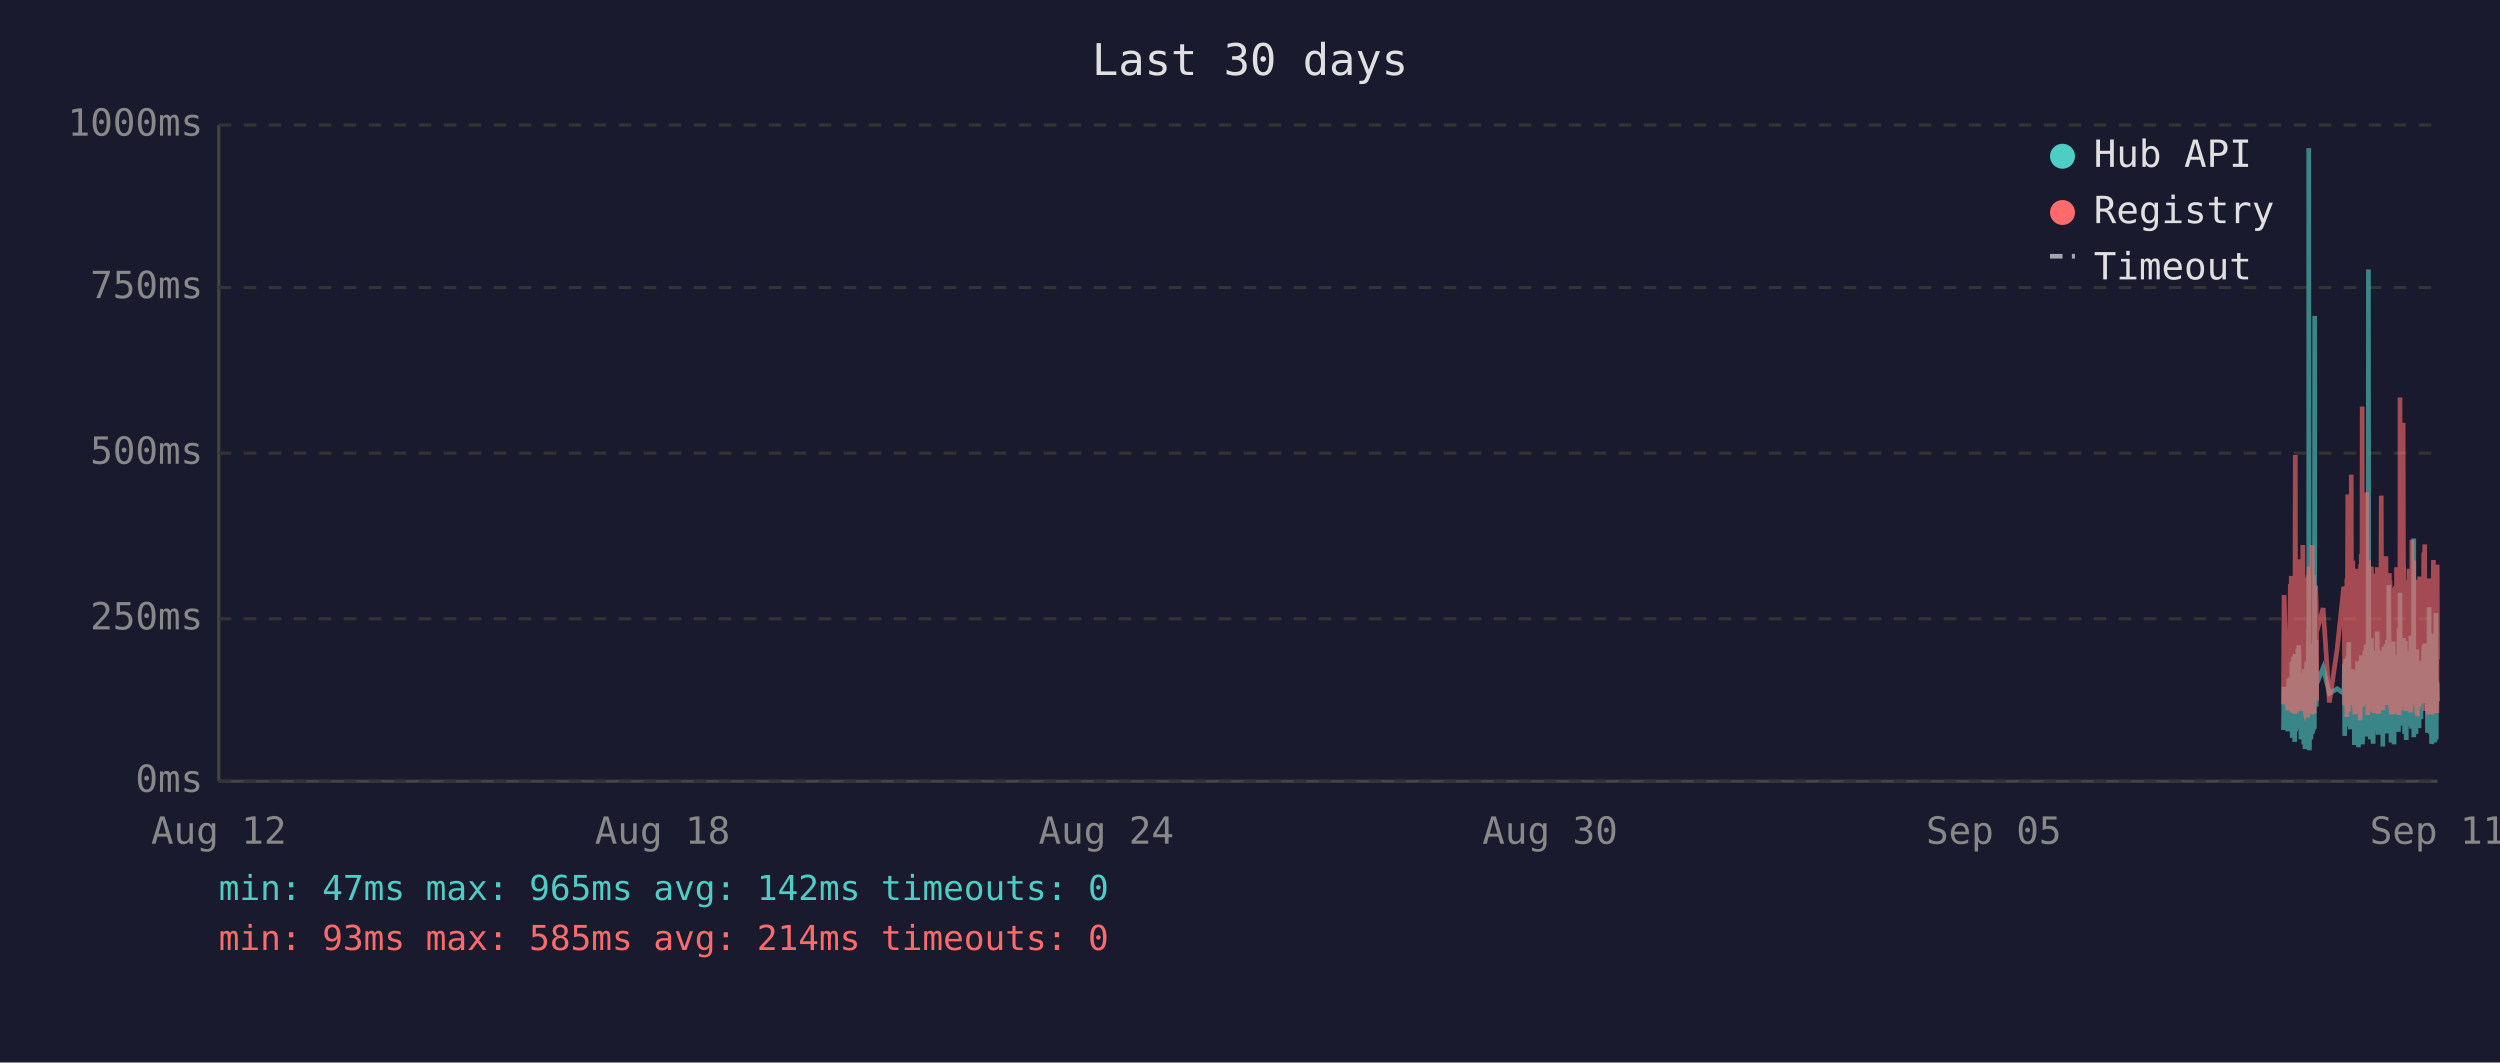
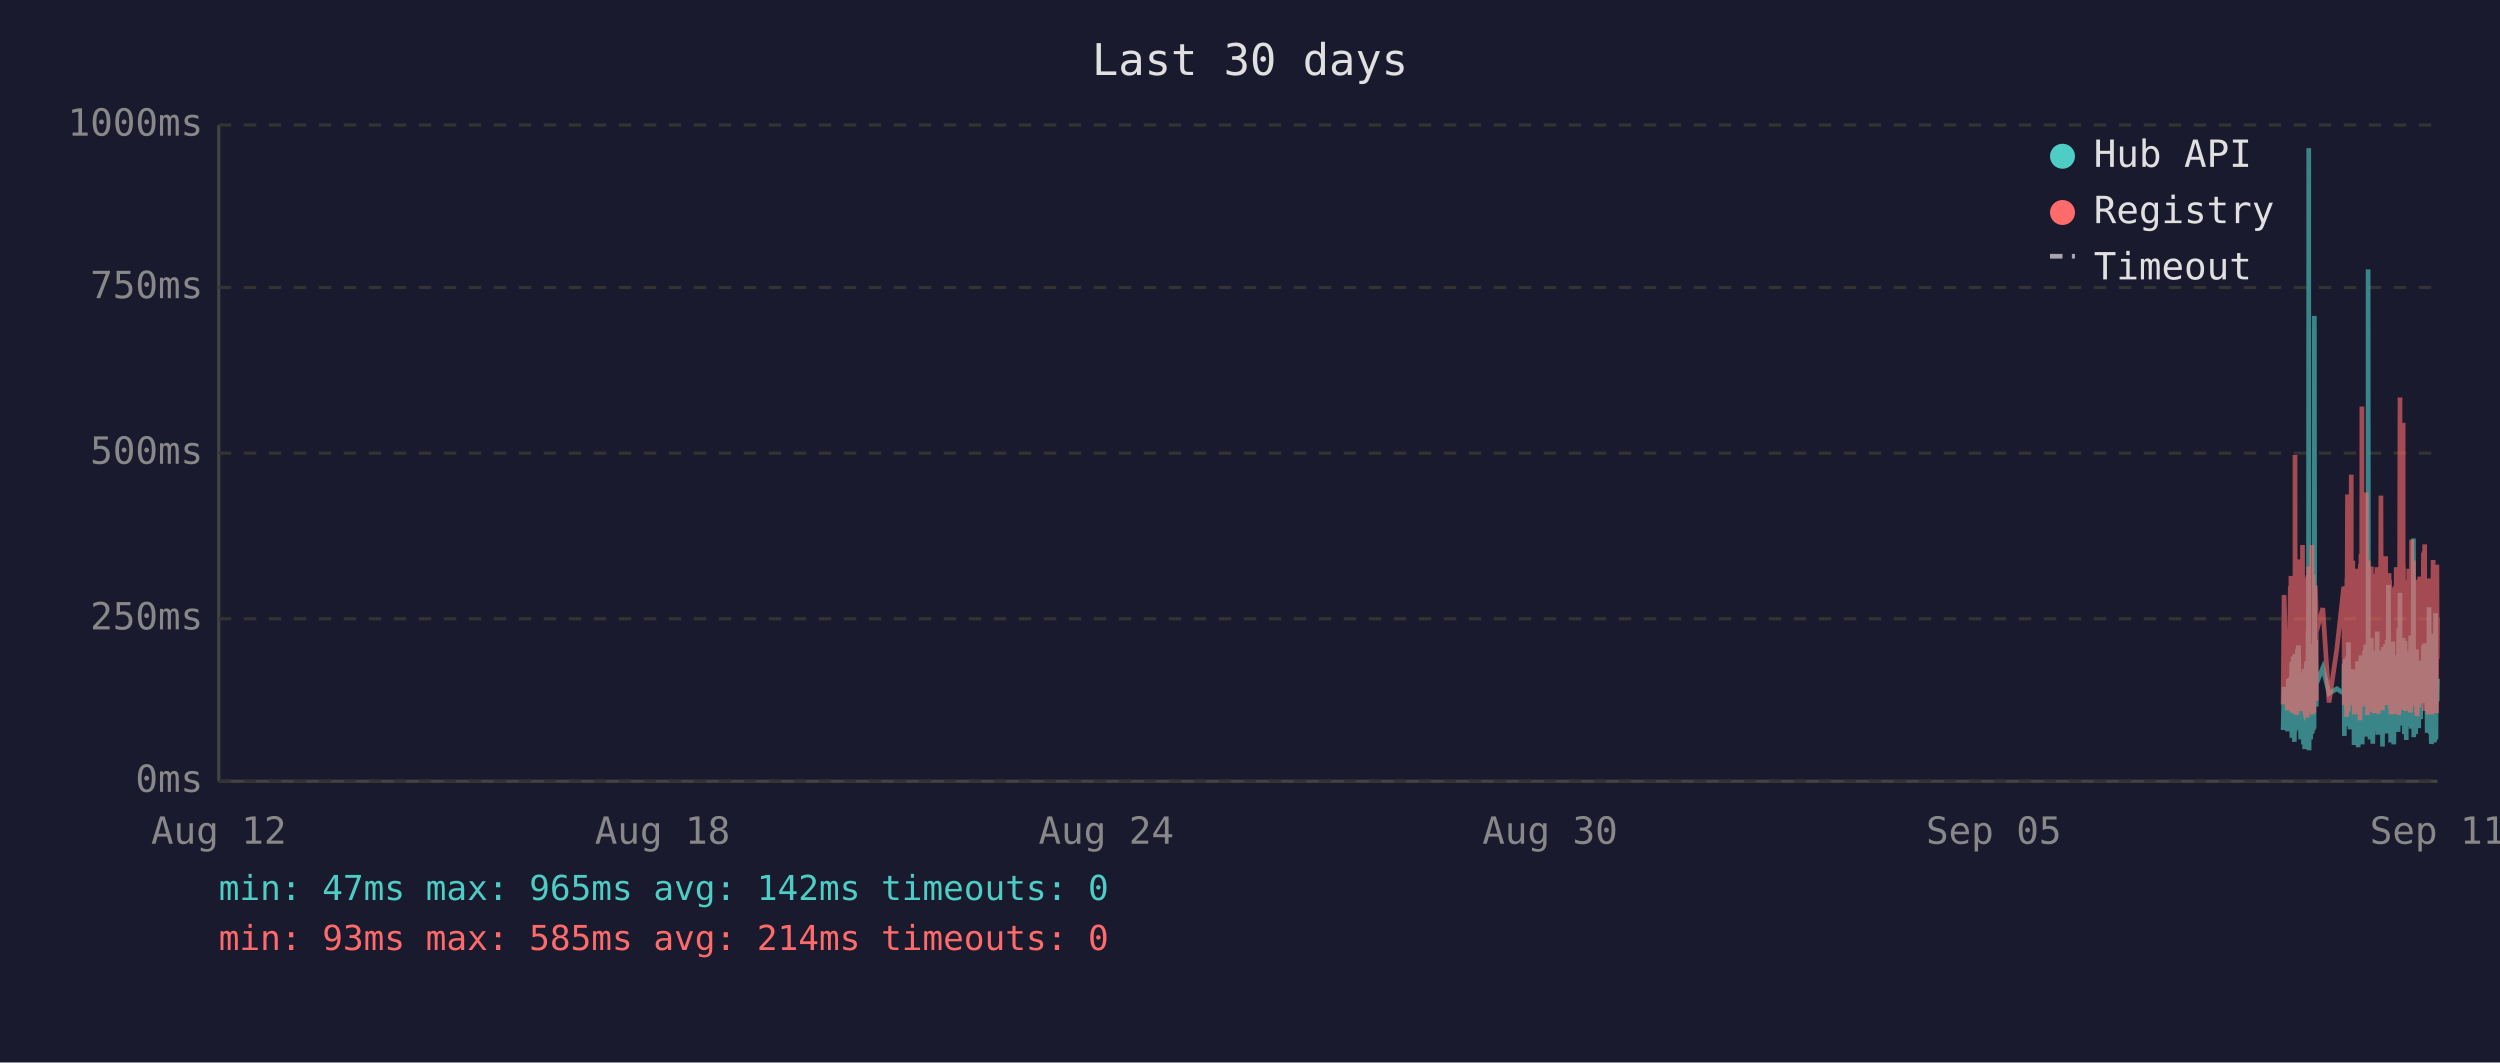
<svg xmlns="http://www.w3.org/2000/svg" viewBox="0 0 800 340" font-family="monospace" font-size="12">
  <rect width="800" height="340" fill="#1a1a2e" />
  <text x="400" y="24" fill="#e0e0e0" font-size="14" text-anchor="middle">Last 30 days</text>
  <line x1="70" y1="40" x2="70" y2="250" stroke="#444" stroke-width="1" />
  <line x1="70" y1="250" x2="780" y2="250" stroke="#444" stroke-width="1" />
  <line x1="70" y1="250" x2="780" y2="250" stroke="#333" stroke-width="1" stroke-dasharray="4" />
  <text x="65" y="250" fill="#888" text-anchor="end" dominant-baseline="middle">0ms</text>
  <line x1="70" y1="198" x2="780" y2="198" stroke="#333" stroke-width="1" stroke-dasharray="4" />
  <text x="65" y="198" fill="#888" text-anchor="end" dominant-baseline="middle">250ms</text>
  <line x1="70" y1="145" x2="780" y2="145" stroke="#333" stroke-width="1" stroke-dasharray="4" />
  <text x="65" y="145" fill="#888" text-anchor="end" dominant-baseline="middle">500ms</text>
  <line x1="70" y1="92" x2="780" y2="92" stroke="#333" stroke-width="1" stroke-dasharray="4" />
  <text x="65" y="92" fill="#888" text-anchor="end" dominant-baseline="middle">750ms</text>
  <line x1="70" y1="40" x2="780" y2="40" stroke="#333" stroke-width="1" stroke-dasharray="4" />
  <text x="65" y="40" fill="#888" text-anchor="end" dominant-baseline="middle">1000ms</text>
  <text x="70" y="270" fill="#888" text-anchor="middle">Aug 12</text>
  <text x="212" y="270" fill="#888" text-anchor="middle">Aug 18</text>
  <text x="354" y="270" fill="#888" text-anchor="middle">Aug 24</text>
  <text x="496" y="270" fill="#888" text-anchor="middle">Aug 30</text>
  <text x="638" y="270" fill="#888" text-anchor="middle">Sep 05</text>
  <text x="780" y="270" fill="#888" text-anchor="middle">Sep 11</text>
-   <polyline points="730.7,233.6 730.9,219.8 732.1,234.0 732.4,217.2 732.6,223.3 732.9,216.8 733.0,222.3 733.1,224.2 733.2,225.0 733.3,233.6 733.4,213.0 733.4,211.8 733.5,236.1 733.5,235.1 733.6,223.8 733.7,221.2 733.8,222.3 733.9,210.1 733.9,223.3 734.0,234.7 734.1,220.6 734.2,218.9 734.3,237.4 734.4,223.1 734.4,210.9 734.5,209.3 734.6,234.0 734.7,217.0 734.8,214.3 734.9,230.9 734.9,233.4 735.0,220.6 735.0,221.2 735.1,220.6 735.2,215.8 735.3,207.6 735.3,216.6 735.4,213.9 735.5,218.9 735.6,206.5 735.7,211.4 735.8,228.4 735.8,226.1 735.9,220.2 736.0,221.2 736.1,221.9 736.2,228.8 736.3,236.6 736.3,221.9 736.4,215.3 736.5,231.1 736.6,221.9 736.7,221.2 736.8,218.7 736.8,234.7 736.9,221.2 737.0,218.1 737.1,223.1 737.2,238.2 737.3,220.8 737.3,224.8 737.4,214.1 737.5,232.6 737.6,239.7 737.7,237.6 737.8,232.6 737.8,219.1 737.9,219.8 738.0,217.2 738.1,213.2 738.2,211.6 738.3,220.2 738.3,216.6 738.4,222.5 738.4,234.7 738.5,229.4 738.6,225.6 738.7,201.5 738.8,223.8 738.8,47.4 738.9,196.0 739.0,240.1 739.1,231.1 739.2,221.0 739.2,225.0 739.3,217.9 739.4,212.8 739.5,236.6 739.6,222.7 739.7,222.9 739.7,221.0 739.8,234.9 739.9,209.0 740.0,234.7 740.1,213.5 740.2,206.1 740.3,233.8 740.3,220.2 740.4,230.7 740.5,223.8 740.6,233.2 740.7,101.1 740.7,207.2 740.8,217.9 740.9,218.9 741.0,224.4 741.1,204.8 741.2,216.6 741.2,226.1 741.3,221.2 741.3,218.9 743.4,213.7 745.4,221.9 747.9,220.4 750.0,221.9 750.1,221.0 750.2,212.4 750.3,235.5 750.4,214.1 750.5,215.3 750.5,214.3 750.6,210.9 750.7,219.5 750.8,221.0 750.9,222.9 751.0,232.4 751.0,217.4 751.1,231.1 751.2,210.1 751.3,216.0 751.4,232.2 751.5,226.1 751.5,216.2 751.6,205.5 751.7,230.3 751.8,217.4 751.9,224.4 752.0,232.2 752.0,215.8 752.1,233.4 752.2,214.5 752.4,219.3 752.4,221.9 752.5,227.3 752.6,214.1 752.7,222.9 752.8,215.6 752.9,218.3 752.9,220.0 753.0,215.1 753.1,230.1 753.2,214.3 753.3,215.8 753.4,238.4 753.4,223.8 753.5,238.0 753.6,222.1 753.7,222.1 753.8,230.5 753.9,220.2 753.9,216.8 754.0,225.6 754.1,236.1 754.2,221.9 754.3,216.8 754.4,220.6 754.4,211.6 754.5,216.6 754.6,233.8 754.7,239.1 754.8,234.9 754.9,227.3 754.9,229.4 755.0,211.6 755.1,215.1 755.2,215.8 755.2,236.1 755.3,235.3 755.4,221.7 755.4,216.8 755.5,233.8 755.6,209.7 755.7,223.8 755.8,222.7 755.9,216.6 755.9,229.4 756.0,238.2 756.1,229.6 756.2,220.4 756.3,214.5 756.3,220.4 756.4,229.8 756.5,221.2 756.6,219.3 756.7,217.4 756.8,208.2 756.8,218.5 756.9,208.2 757.0,218.9 757.1,206.3 757.2,235.7 757.3,212.2 757.3,213.9 757.4,219.8 757.5,218.7 757.6,233.0 757.7,219.3 757.8,226.1 757.8,197.1 757.9,86.2 758.0,216.0 758.1,233.8 758.2,208.2 758.3,213.0 758.3,210.3 758.4,223.3 758.5,236.6 758.6,217.9 758.7,205.9 758.8,216.4 758.8,216.4 758.9,204.2 759.0,216.4 759.1,219.8 759.1,213.7 759.2,231.7 759.3,223.1 759.3,234.9 759.4,238.0 759.5,228.2 759.6,231.5 759.7,222.1 759.8,222.1 759.8,233.6 759.9,219.5 760.0,208.2 760.1,225.8 760.2,212.8 760.2,221.0 760.3,233.2 760.4,224.4 760.5,231.5 760.6,216.0 760.7,218.9 760.7,202.1 760.8,224.6 760.9,217.7 761.0,235.1 761.1,222.9 761.2,226.1 761.2,221.4 761.3,219.8 761.4,211.4 761.5,212.2 761.6,220.8 761.7,208.2 761.7,221.4 761.8,222.5 761.9,214.9 762.0,220.2 762.1,209.0 762.2,219.5 762.2,220.2 762.3,215.3 762.4,218.7 762.5,233.4 762.5,238.9 762.6,210.9 762.7,223.5 762.7,213.2 762.8,207.0 762.9,219.5 763.0,216.4 763.1,223.3 763.2,224.2 763.2,215.3 763.3,210.9 763.4,221.0 763.5,206.1 763.6,233.0 763.7,220.4 763.7,210.7 763.8,220.2 763.9,234.7 764.0,204.8 764.1,219.1 764.1,228.6 764.2,214.3 764.3,222.3 764.4,187.2 764.5,208.6 764.6,221.2 764.6,207.4 764.7,220.6 764.8,221.4 764.9,228.4 765.0,223.5 765.1,226.5 765.1,237.6 765.1,221.4 765.2,234.2 765.3,220.8 765.4,214.9 765.5,234.5 765.6,217.0 765.6,227.1 765.7,221.7 765.8,205.3 765.9,215.6 766.0,226.5 766.1,238.2 766.1,232.6 766.2,223.3 766.3,216.8 766.4,234.0 766.5,225.4 766.6,218.1 766.6,209.9 766.7,218.3 766.8,225.6 766.9,209.7 767.0,211.6 767.0,224.0 767.1,219.1 767.2,221.4 767.2,223.8 767.3,233.4 767.4,226.7 767.5,234.2 767.5,222.9 767.6,213.0 767.7,201.1 767.8,229.2 767.9,220.8 768.0,215.8 768.0,189.7 768.1,223.5 768.2,208.8 768.3,223.3 768.4,217.7 768.5,207.8 768.5,218.1 768.6,213.9 768.7,212.0 768.8,218.9 768.9,218.3 769.0,232.2 769.0,206.3 769.1,204.2 769.2,218.5 769.3,230.9 769.4,218.3 769.5,234.9 769.5,229.8 769.6,215.3 769.7,205.1 769.8,232.6 769.9,231.1 770.0,208.4 770.0,236.8 770.1,218.9 770.2,228.6 770.3,228.4 770.4,209.5 770.5,217.0 770.5,232.4 770.6,230.1 770.7,212.8 770.8,223.8 770.9,221.4 770.9,232.2 771.0,218.1 771.1,222.5 771.2,229.4 771.3,221.2 771.4,230.3 771.4,224.2 771.5,203.4 771.6,208.2 771.7,233.2 771.8,222.9 771.9,228.2 771.9,216.6 772.0,219.3 772.1,221.0 772.2,214.5 772.3,211.8 772.4,172.3 772.4,235.9 772.5,230.9 772.6,211.6 772.7,209.5 772.8,217.2 772.9,218.7 772.9,220.0 773.0,215.3 773.1,234.9 773.2,227.3 773.3,213.9 773.4,207.8 773.4,230.1 773.5,225.4 773.6,233.0 773.7,215.1 773.8,225.0 773.9,219.3 773.9,220.8 773.9,220.6 774.0,225.0 774.1,233.0 774.2,211.6 774.3,222.9 774.3,220.0 774.4,225.0 774.5,213.7 774.6,213.7 774.7,230.1 774.8,213.5 774.8,224.2 774.9,214.9 775.0,224.2 775.1,211.4 775.2,218.7 775.3,212.8 775.4,215.1 775.4,225.0 775.5,213.7 775.6,206.5 775.7,213.9 775.8,217.7 775.9,219.1 775.9,205.9 776.0,224.0 776.1,212.4 776.2,216.4 776.3,219.8 776.4,220.6 776.4,215.3 776.5,222.5 776.6,224.6 776.7,223.1 776.8,234.5 776.8,230.9 776.9,229.6 777.0,224.6 777.1,225.2 777.2,216.6 777.3,218.3 777.3,194.3 777.4,231.1 777.5,223.3 777.6,207.4 777.7,216.2 777.8,234.9 777.8,231.7 777.9,212.8 778.0,226.5 778.1,238.0 778.2,237.6 778.3,221.4 778.3,219.5 778.4,220.4 778.5,217.2 778.6,217.9 778.7,202.8 778.8,216.6 778.8,224.4 778.9,215.6 779.0,215.1 779.0,237.6 779.1,219.8 779.2,237.2 779.3,233.2 779.3,222.9 779.4,224.2 779.5,196.2 779.6,236.6 779.7,217.9 779.8,218.9 779.8,223.3 779.9,218.5 780.0,224.4" fill="none" stroke="#4ecdc4" stroke-width="1.5" opacity="0.6" />
-   <polyline points="730.7,225.4 730.9,190.4 732.1,227.3 732.4,201.7 732.6,226.5 732.9,187.6 733.0,187.6 733.1,215.8 733.2,184.3 733.3,224.6 733.4,206.3 733.4,192.5 733.5,228.0 733.5,225.8 733.6,209.0 733.7,204.0 733.8,209.0 733.9,196.2 733.9,224.4 734.0,225.8 734.1,206.1 734.2,204.2 734.3,228.4 734.4,222.3 734.4,186.0 734.5,145.6 734.6,226.3 734.7,215.1 734.8,226.3 734.9,224.2 734.9,226.5 735.0,228.0 735.0,228.0 735.1,206.5 735.2,198.1 735.3,181.3 735.3,193.1 735.4,199.4 735.5,181.1 735.6,201.1 735.7,196.7 735.8,223.5 735.8,214.9 735.9,179.0 736.0,185.3 736.1,227.5 736.2,225.8 736.3,226.7 736.3,185.7 736.4,209.5 736.5,224.4 736.6,184.9 736.7,184.5 736.8,206.3 736.8,225.0 736.9,174.4 737.0,200.7 737.1,185.3 737.2,226.5 737.3,186.4 737.3,222.7 737.4,190.8 737.5,216.6 737.6,227.5 737.7,228.0 737.8,227.7 737.8,186.6 737.9,210.5 738.0,200.2 738.1,200.4 738.2,198.1 738.3,206.1 738.3,190.4 738.4,184.9 738.4,229.6 738.5,217.7 738.6,184.1 738.7,188.3 738.8,216.6 738.8,187.8 738.9,181.3 739.0,227.5 739.1,225.6 739.2,207.4 739.2,226.5 739.3,201.3 739.4,193.9 739.5,226.9 739.6,184.1 739.7,209.0 739.7,185.5 739.8,225.8 739.9,174.4 740.0,228.6 740.1,192.7 740.2,197.5 740.3,224.0 740.3,183.9 740.4,225.0 740.5,228.2 740.6,216.0 740.7,209.9 740.7,192.2 740.8,193.3 740.9,221.7 741.0,187.4 741.1,191.0 741.2,192.9 741.2,217.2 741.3,224.2 741.3,202.3 743.4,194.6 745.4,224.8 747.9,207.6 750.0,187.8 750.1,188.7 750.2,201.7 750.3,225.6 750.4,191.0 750.5,187.6 750.5,190.8 750.6,190.6 750.7,208.8 750.8,210.5 750.9,216.0 751.0,229.4 751.0,185.1 751.1,218.7 751.2,182.8 751.3,158.2 751.4,221.7 751.5,227.7 751.5,191.8 751.6,178.8 751.7,225.4 751.8,203.0 751.9,219.5 752.0,219.3 752.0,205.3 752.1,225.6 752.2,182.0 752.4,181.3 752.4,151.9 752.5,218.5 752.6,189.1 752.7,208.0 752.8,207.4 752.9,210.1 752.9,179.4 753.0,202.1 753.1,224.2 753.2,194.3 753.3,189.9 753.4,226.3 753.4,196.4 753.5,228.6 753.6,206.5 753.7,217.4 753.8,224.4 753.9,182.0 753.9,191.4 754.0,228.4 754.1,225.4 754.2,225.2 754.3,187.6 754.4,184.7 754.4,196.7 754.5,204.0 754.6,223.8 754.7,224.4 754.8,226.9 754.9,215.6 754.9,216.8 755.0,210.1 755.1,208.2 755.2,205.9 755.2,230.5 755.3,228.4 755.4,180.5 755.4,186.4 755.5,223.8 755.6,177.3 755.7,184.7 755.8,225.8 755.9,130.1 755.9,217.2 756.0,226.1 756.1,224.8 756.2,181.8 756.3,190.8 756.3,201.7 756.4,225.0 756.5,221.0 756.6,183.4 756.7,192.7 756.8,199.2 756.8,184.9 756.9,182.2 757.0,183.9 757.1,178.4 757.2,224.2 757.3,157.6 757.3,197.7 757.4,208.6 757.5,184.5 757.6,214.1 757.7,228.8 757.8,206.5 757.8,194.6 757.9,179.4 758.0,186.6 758.1,221.9 758.2,214.1 758.3,203.6 758.3,197.3 758.4,208.8 758.5,225.2 758.6,190.6 758.7,194.6 758.8,189.5 758.8,181.3 758.9,184.5 759.0,191.4 759.1,188.1 759.1,192.7 759.2,226.1 759.3,227.7 759.3,225.0 759.4,223.5 759.5,215.3 759.6,228.0 759.7,215.1 759.8,184.5 759.8,215.3 759.9,228.2 760.0,197.3 760.1,184.3 760.2,224.4 760.2,183.6 760.3,225.6 760.4,185.3 760.5,224.8 760.6,226.3 760.7,181.5 760.7,190.8 760.8,213.5 760.9,189.7 761.0,225.0 761.1,228.4 761.2,226.3 761.2,217.7 761.3,203.4 761.4,199.6 761.5,194.8 761.6,185.3 761.7,199.4 761.7,188.9 761.8,215.1 761.9,190.6 762.0,158.6 762.1,192.7 762.2,187.8 762.2,207.8 762.3,195.0 762.4,184.1 762.5,216.0 762.5,227.3 762.6,183.6 762.7,223.8 762.7,194.3 762.8,182.8 762.9,185.1 763.0,202.3 763.1,204.4 763.2,220.6 763.2,189.3 763.3,207.8 763.4,181.3 763.5,178.0 763.6,223.3 763.7,183.4 763.7,191.6 763.8,204.0 763.9,225.6 764.0,195.8 764.1,210.1 764.1,222.9 764.2,189.1 764.3,207.0 764.4,191.2 764.5,197.5 764.6,183.4 764.6,197.9 764.7,193.5 764.8,185.7 764.9,226.5 765.0,225.4 765.1,210.9 765.1,226.7 765.1,225.2 765.2,228.6 765.3,210.1 765.4,193.1 765.5,228.6 765.6,214.7 765.6,214.9 765.7,214.5 765.8,188.1 765.9,191.4 766.0,226.3 766.1,228.4 766.1,223.8 766.2,211.4 766.3,216.8 766.4,226.5 766.5,187.6 766.6,203.4 766.6,226.5 766.7,191.2 766.8,217.0 766.9,181.5 767.0,196.2 767.0,228.0 767.1,191.8 767.2,225.8 767.2,225.8 767.3,227.5 767.4,218.3 767.5,227.7 767.5,183.9 767.6,190.6 767.7,228.8 767.8,222.9 767.9,223.8 768.0,170.4 768.0,127.2 768.1,196.0 768.2,199.6 768.3,227.1 768.4,188.9 768.5,191.6 768.5,209.0 768.6,192.5 768.7,188.5 768.8,182.2 768.9,209.0 769.0,225.6 769.0,135.3 769.1,180.1 769.2,182.0 769.3,225.2 769.4,185.7 769.5,223.8 769.5,225.8 769.6,189.1 769.7,207.0 769.8,227.5 769.9,216.0 770.0,197.1 770.0,222.5 770.1,214.5 770.2,217.2 770.3,223.8 770.4,189.5 770.5,186.8 770.5,223.5 770.6,223.3 770.7,189.9 770.8,226.5 770.9,182.0 770.9,224.2 771.0,205.3 771.1,227.1 771.2,224.0 771.3,185.1 771.4,228.0 771.4,226.5 771.5,184.5 771.6,207.2 771.7,218.3 771.8,172.7 771.9,224.4 771.9,195.0 772.0,189.7 772.1,181.3 772.2,185.1 772.3,197.5 772.4,179.4 772.4,224.0 772.5,225.2 772.6,192.2 772.7,205.9 772.8,207.4 772.9,210.5 772.9,224.4 773.0,191.4 773.1,226.1 773.2,218.3 773.3,189.3 773.4,228.0 773.4,209.0 773.5,229.0 773.6,228.8 773.7,192.9 773.8,187.0 773.9,187.6 773.9,185.5 773.9,208.0 774.0,224.6 774.1,226.3 774.2,200.4 774.3,216.4 774.3,184.5 774.4,207.2 774.5,190.8 774.6,191.8 774.7,225.2 774.8,190.8 774.8,208.2 774.9,191.2 775.0,188.1 775.1,194.1 775.2,187.0 775.3,193.1 775.4,189.7 775.4,224.2 775.5,193.3 775.6,176.9 775.7,188.9 775.8,176.5 775.9,180.7 775.9,174.2 776.0,227.5 776.1,185.7 776.2,191.0 776.3,207.2 776.4,185.1 776.4,192.0 776.5,216.6 776.6,226.3 776.7,208.0 776.8,226.5 776.8,227.3 776.9,218.9 777.0,227.1 777.1,228.6 777.2,191.6 777.3,227.1 777.3,198.6 777.4,227.3 777.5,218.9 777.6,186.0 777.7,191.0 777.8,224.6 777.8,228.6 777.9,185.1 778.0,217.4 778.1,223.8 778.2,228.6 778.3,227.3 778.3,206.1 778.4,206.1 778.5,193.9 778.6,188.9 778.7,179.2 778.8,200.0 778.8,226.7 778.9,193.9 779.0,192.0 779.0,227.3 779.1,204.8 779.2,227.5 779.3,226.5 779.3,225.4 779.4,226.7 779.5,193.3 779.6,228.2 779.7,193.1 779.8,209.0 779.8,228.2 779.9,180.7 780.0,210.9" fill="none" stroke="#ff6b6b" stroke-width="1.5" opacity="0.6" />
+   <polyline points="730.6,233.6 730.9,219.8 732.0,234.0 732.3,217.2 732.5,223.3 732.9,216.8 732.9,222.3 733.0,224.2 733.1,225.0 733.2,233.6 733.3,213.0 733.4,211.8 733.4,236.1 733.4,235.1 733.5,223.8 733.6,221.2 733.7,222.3 733.8,210.1 733.9,223.3 733.9,234.7 734.0,220.6 734.1,218.9 734.2,237.4 734.3,223.1 734.4,210.9 734.4,209.3 734.5,234.0 734.6,217.0 734.7,214.3 734.8,230.9 734.8,233.4 734.9,220.6 735.0,221.2 735.0,220.6 735.1,215.8 735.2,207.6 735.3,216.6 735.3,213.9 735.4,218.9 735.5,206.5 735.6,211.4 735.7,228.4 735.8,226.1 735.9,220.2 735.9,221.2 736.0,221.9 736.1,228.8 736.2,236.6 736.3,221.9 736.3,215.3 736.4,231.1 736.5,221.9 736.6,221.2 736.7,218.7 736.8,234.7 736.8,221.2 736.9,218.1 737.0,223.1 737.1,238.2 737.2,220.8 737.3,224.8 737.3,214.1 737.4,232.6 737.5,239.7 737.6,237.6 737.7,232.6 737.8,219.1 737.8,219.8 737.9,217.2 738.0,213.2 738.1,211.6 738.2,220.2 738.3,216.6 738.3,222.5 738.3,234.7 738.4,229.4 738.5,225.6 738.6,201.5 738.7,223.8 738.8,47.4 738.8,196.0 738.9,240.1 739.0,231.1 739.1,221.0 739.2,225.0 739.2,217.9 739.3,212.8 739.4,236.6 739.5,222.7 739.6,222.9 739.7,221.0 739.7,234.9 739.8,209.0 739.9,234.7 740.0,213.5 740.1,206.1 740.2,233.8 740.2,220.2 740.3,230.7 740.4,223.8 740.5,233.2 740.6,101.1 740.7,207.2 740.7,217.9 740.8,218.9 740.9,224.4 741.0,204.8 741.1,216.6 741.2,226.1 741.2,221.2 741.2,218.9 743.3,213.7 745.3,221.9 747.8,220.4 750.0,221.9 750.0,221.0 750.1,212.4 750.2,235.5 750.3,214.1 750.4,215.3 750.5,214.3 750.5,210.9 750.6,219.5 750.7,221.0 750.8,222.9 750.9,232.4 751.0,217.4 751.0,231.1 751.1,210.1 751.2,216.0 751.3,232.2 751.4,226.1 751.5,216.2 751.5,205.5 751.6,230.3 751.7,217.4 751.8,224.4 751.9,232.2 752.0,215.8 752.0,233.4 752.1,214.5 752.3,219.3 752.4,221.9 752.4,227.3 752.5,214.1 752.6,222.9 752.7,215.6 752.8,218.3 752.9,220.0 752.9,215.1 753.0,230.1 753.1,214.3 753.2,215.8 753.3,238.4 753.4,223.8 753.4,238.0 753.5,222.1 753.6,222.1 753.7,230.5 753.8,220.2 753.9,216.8 753.9,225.6 754.0,236.1 754.1,221.9 754.2,216.8 754.3,220.6 754.4,211.6 754.4,216.6 754.5,233.8 754.6,239.1 754.7,234.9 754.8,227.3 754.9,229.4 754.9,211.6 755.0,215.1 755.1,215.8 755.2,236.1 755.2,235.3 755.3,221.7 755.4,216.8 755.4,233.8 755.5,209.7 755.6,223.8 755.7,222.7 755.8,216.6 755.8,229.4 755.9,238.2 756.0,229.6 756.1,220.4 756.2,214.5 756.3,220.4 756.3,229.8 756.4,221.2 756.5,219.3 756.6,217.4 756.7,208.2 756.8,218.5 756.8,208.2 756.9,218.9 757.0,206.3 757.1,235.7 757.2,212.2 757.3,213.9 757.3,219.8 757.4,218.7 757.5,233.0 757.6,219.3 757.7,226.1 757.8,197.1 757.8,86.2 757.9,216.0 758.0,233.8 758.1,208.2 758.2,213.0 758.3,210.3 758.3,223.3 758.4,236.6 758.5,217.9 758.6,205.9 758.7,216.4 758.8,216.4 758.8,204.2 758.9,216.4 759.0,219.8 759.0,213.7 759.1,231.7 759.2,223.1 759.2,234.9 759.3,238.0 759.4,228.2 759.5,231.5 759.6,222.1 759.7,222.1 759.7,233.6 759.8,219.5 759.9,208.2 760.0,225.8 760.1,212.8 760.2,221.0 760.2,233.2 760.3,224.4 760.4,231.5 760.5,216.0 760.6,218.9 760.7,202.1 760.7,224.6 760.8,217.7 760.9,235.1 761.0,222.9 761.1,226.1 761.2,221.4 761.2,219.8 761.3,211.4 761.4,212.2 761.5,220.8 761.6,208.2 761.7,221.4 761.7,222.5 761.8,214.9 761.9,220.2 762.0,209.0 762.1,219.5 762.2,220.2 762.2,215.3 762.3,218.7 762.4,233.4 762.4,238.9 762.5,210.9 762.6,223.5 762.7,213.2 762.7,207.0 762.8,219.5 762.9,216.4 763.0,223.3 763.1,224.2 763.2,215.3 763.2,210.9 763.3,221.0 763.4,206.1 763.5,233.0 763.6,220.4 763.6,210.7 763.7,220.2 763.8,234.7 763.9,204.8 764.0,219.1 764.1,228.6 764.1,214.3 764.2,222.3 764.3,187.2 764.4,208.6 764.5,221.2 764.6,207.4 764.6,220.6 764.7,221.4 764.8,228.4 764.9,223.5 765.0,226.5 765.0,237.6 765.1,221.4 765.1,234.2 765.2,220.8 765.3,214.9 765.4,234.5 765.5,217.0 765.6,227.1 765.6,221.7 765.7,205.3 765.8,215.6 765.9,226.5 766.0,238.2 766.1,232.6 766.1,223.3 766.2,216.8 766.3,234.0 766.4,225.4 766.5,218.1 766.6,209.9 766.6,218.3 766.7,225.6 766.8,209.7 766.9,211.6 767.0,224.0 767.0,219.1 767.1,221.4 767.1,223.8 767.2,233.4 767.3,226.7 767.4,234.2 767.5,222.9 767.5,213.0 767.6,201.1 767.7,229.2 767.8,220.8 767.9,215.8 768.0,189.7 768.0,223.5 768.1,208.8 768.2,223.3 768.3,217.7 768.4,207.8 768.5,218.1 768.5,213.9 768.6,212.0 768.7,218.9 768.8,218.3 768.9,232.2 769.0,206.3 769.0,204.2 769.1,218.5 769.2,230.9 769.3,218.3 769.4,234.9 769.5,229.8 769.5,215.3 769.6,205.1 769.7,232.6 769.8,231.1 769.9,208.4 770.0,236.8 770.0,218.9 770.1,228.6 770.2,228.4 770.3,209.5 770.4,217.0 770.4,232.4 770.5,230.1 770.6,212.8 770.7,223.8 770.8,221.4 770.9,232.2 770.9,218.1 771.0,222.5 771.1,229.4 771.2,221.2 771.3,230.3 771.4,224.2 771.4,203.4 771.5,208.2 771.6,233.2 771.7,222.9 771.8,228.2 771.9,216.6 771.9,219.3 772.0,221.0 772.1,214.5 772.2,211.8 772.3,172.3 772.4,235.9 772.4,230.9 772.5,211.6 772.6,209.5 772.7,217.2 772.8,218.7 772.9,220.0 772.9,215.3 773.0,234.9 773.1,227.3 773.2,213.9 773.3,207.8 773.4,230.1 773.4,225.4 773.5,233.0 773.6,215.1 773.7,225.0 773.8,219.3 773.8,220.8 773.8,220.6 773.9,225.0 774.0,233.0 774.1,211.6 774.2,222.9 774.3,220.0 774.3,225.0 774.4,213.7 774.5,213.7 774.6,230.1 774.7,213.5 774.8,224.2 774.8,214.9 774.9,224.2 775.0,211.4 775.1,218.7 775.2,212.8 775.3,215.1 775.4,225.0 775.4,213.7 775.5,206.5 775.6,213.9 775.7,217.7 775.8,219.1 775.9,205.9 775.9,224.0 776.0,212.4 776.1,216.4 776.2,219.8 776.3,220.6 776.3,215.3 776.4,222.5 776.5,224.6 776.6,223.1 776.7,234.5 776.8,230.9 776.8,229.6 776.9,224.6 777.0,225.2 777.1,216.6 777.2,218.3 777.3,194.3 777.4,231.1 777.4,223.3 777.5,207.4 777.6,216.2 777.7,234.9 777.8,231.7 777.8,212.8 777.9,226.5 778.0,238.0 778.1,237.6 778.2,221.4 778.3,219.5 778.3,220.4 778.4,217.2 778.5,217.9 778.6,202.8 778.7,216.6 778.8,224.4 778.8,215.6 778.9,215.1 778.9,237.6 779.0,219.8 779.1,237.2 779.2,233.2 779.3,222.9 779.3,224.2 779.4,196.2 779.5,236.6 779.6,217.9 779.7,218.9 779.7,223.3 779.8,218.5 779.9,224.4 780.0,217.2" fill="none" stroke="#4ecdc4" stroke-width="1.5" opacity="0.6" />
+   <polyline points="730.6,225.4 730.9,190.4 732.0,227.3 732.3,201.7 732.5,226.5 732.9,187.6 732.9,187.6 733.0,215.8 733.1,184.3 733.2,224.6 733.3,206.3 733.4,192.5 733.4,228.0 733.4,225.8 733.5,209.0 733.6,204.0 733.7,209.0 733.8,196.2 733.9,224.4 733.9,225.8 734.0,206.1 734.1,204.2 734.2,228.4 734.3,222.3 734.4,186.0 734.4,145.6 734.5,226.3 734.6,215.1 734.7,226.3 734.8,224.2 734.8,226.5 734.9,228.0 735.0,228.0 735.0,206.5 735.1,198.1 735.2,181.3 735.3,193.1 735.3,199.4 735.4,181.1 735.5,201.1 735.6,196.7 735.7,223.5 735.8,214.9 735.9,179.0 735.9,185.3 736.0,227.5 736.1,225.8 736.2,226.7 736.3,185.7 736.3,209.5 736.4,224.4 736.5,184.9 736.6,184.5 736.7,206.3 736.8,225.0 736.8,174.4 736.9,200.7 737.0,185.3 737.1,226.5 737.2,186.4 737.3,222.7 737.3,190.8 737.4,216.6 737.5,227.5 737.6,228.0 737.7,227.7 737.8,186.6 737.8,210.5 737.9,200.2 738.0,200.4 738.1,198.1 738.2,206.1 738.3,190.4 738.3,184.9 738.3,229.6 738.4,217.7 738.5,184.1 738.6,188.3 738.7,216.6 738.8,187.8 738.8,181.3 738.9,227.5 739.0,225.6 739.1,207.4 739.2,226.5 739.2,201.3 739.3,193.9 739.4,226.9 739.5,184.1 739.6,209.0 739.7,185.5 739.7,225.8 739.8,174.4 739.9,228.6 740.0,192.7 740.1,197.5 740.2,224.0 740.2,183.9 740.3,225.0 740.4,228.2 740.5,216.0 740.6,209.9 740.7,192.2 740.7,193.3 740.8,221.7 740.9,187.4 741.0,191.0 741.1,192.9 741.2,217.2 741.2,224.2 741.2,202.3 743.3,194.6 745.3,224.8 747.8,207.6 750.0,187.8 750.0,188.7 750.1,201.7 750.2,225.6 750.3,191.0 750.4,187.6 750.5,190.8 750.5,190.6 750.6,208.8 750.7,210.5 750.8,216.0 750.9,229.4 751.0,185.1 751.0,218.7 751.1,182.8 751.2,158.2 751.3,221.7 751.4,227.7 751.5,191.8 751.5,178.8 751.6,225.4 751.7,203.0 751.8,219.5 751.9,219.3 752.0,205.3 752.0,225.6 752.1,182.0 752.3,181.3 752.4,151.9 752.4,218.5 752.5,189.1 752.6,208.0 752.7,207.4 752.8,210.1 752.9,179.4 752.9,202.1 753.0,224.2 753.1,194.3 753.2,189.9 753.3,226.3 753.4,196.4 753.4,228.6 753.5,206.5 753.6,217.4 753.7,224.4 753.8,182.0 753.9,191.4 753.9,228.4 754.0,225.4 754.1,225.2 754.2,187.6 754.3,184.7 754.4,196.7 754.4,204.0 754.5,223.8 754.6,224.4 754.7,226.9 754.8,215.6 754.9,216.8 754.9,210.1 755.0,208.2 755.1,205.9 755.2,230.5 755.2,228.4 755.3,180.5 755.4,186.4 755.4,223.8 755.5,177.3 755.6,184.7 755.7,225.8 755.8,130.1 755.8,217.2 755.9,226.1 756.0,224.8 756.1,181.8 756.2,190.8 756.3,201.7 756.3,225.0 756.4,221.0 756.5,183.4 756.6,192.7 756.7,199.2 756.8,184.9 756.8,182.2 756.9,183.9 757.0,178.4 757.1,224.2 757.2,157.6 757.3,197.7 757.3,208.6 757.4,184.5 757.5,214.1 757.6,228.8 757.7,206.5 757.8,194.6 757.8,179.4 757.9,186.6 758.0,221.9 758.1,214.1 758.2,203.6 758.3,197.3 758.3,208.8 758.4,225.2 758.5,190.6 758.6,194.6 758.7,189.5 758.8,181.3 758.8,184.5 758.9,191.4 759.0,188.1 759.0,192.7 759.1,226.1 759.2,227.7 759.2,225.0 759.3,223.5 759.4,215.3 759.5,228.0 759.6,215.1 759.7,184.5 759.7,215.3 759.8,228.2 759.9,197.3 760.0,184.3 760.1,224.4 760.2,183.6 760.2,225.6 760.3,185.3 760.4,224.8 760.5,226.3 760.6,181.5 760.7,190.8 760.7,213.5 760.8,189.7 760.9,225.0 761.0,228.4 761.1,226.3 761.2,217.7 761.2,203.4 761.3,199.6 761.4,194.8 761.5,185.3 761.6,199.4 761.7,188.9 761.7,215.1 761.8,190.6 761.9,158.6 762.0,192.7 762.1,187.8 762.2,207.8 762.2,195.0 762.3,184.1 762.4,216.0 762.4,227.3 762.5,183.6 762.6,223.8 762.7,194.3 762.7,182.8 762.8,185.1 762.9,202.3 763.0,204.4 763.1,220.6 763.2,189.3 763.2,207.8 763.3,181.3 763.4,178.0 763.5,223.3 763.6,183.4 763.6,191.6 763.7,204.0 763.8,225.6 763.9,195.8 764.0,210.1 764.1,222.9 764.1,189.1 764.2,207.0 764.3,191.2 764.4,197.5 764.5,183.4 764.6,197.9 764.6,193.5 764.7,185.7 764.8,226.5 764.9,225.4 765.0,210.9 765.0,226.7 765.1,225.2 765.1,228.6 765.2,210.1 765.3,193.1 765.4,228.6 765.5,214.7 765.6,214.9 765.6,214.5 765.7,188.1 765.8,191.4 765.9,226.3 766.0,228.4 766.1,223.8 766.1,211.4 766.2,216.8 766.3,226.5 766.4,187.6 766.5,203.4 766.6,226.5 766.6,191.2 766.7,217.0 766.8,181.5 766.9,196.2 767.0,228.0 767.0,191.8 767.1,225.8 767.1,225.8 767.2,227.5 767.3,218.3 767.4,227.7 767.5,183.9 767.5,190.6 767.6,228.8 767.7,222.9 767.8,223.8 767.9,170.4 768.0,127.2 768.0,196.0 768.1,199.6 768.2,227.1 768.3,188.9 768.4,191.6 768.5,209.0 768.5,192.5 768.6,188.5 768.7,182.2 768.8,209.0 768.9,225.6 769.0,135.3 769.0,180.1 769.1,182.0 769.2,225.2 769.3,185.7 769.4,223.8 769.5,225.8 769.5,189.1 769.6,207.0 769.7,227.5 769.8,216.0 769.9,197.1 770.0,222.5 770.0,214.5 770.1,217.2 770.2,223.8 770.3,189.5 770.4,186.8 770.4,223.5 770.5,223.3 770.6,189.9 770.7,226.5 770.8,182.0 770.9,224.2 770.9,205.3 771.0,227.1 771.1,224.0 771.2,185.1 771.3,228.0 771.4,226.5 771.4,184.5 771.5,207.2 771.6,218.3 771.7,172.7 771.8,224.4 771.9,195.0 771.9,189.7 772.0,181.3 772.1,185.1 772.2,197.5 772.3,179.4 772.4,224.0 772.4,225.2 772.5,192.2 772.6,205.9 772.7,207.4 772.8,210.5 772.9,224.4 772.9,191.4 773.0,226.1 773.1,218.3 773.2,189.3 773.3,228.0 773.4,209.0 773.4,229.0 773.5,228.8 773.6,192.9 773.7,187.0 773.8,187.6 773.8,185.5 773.8,208.0 773.9,224.6 774.0,226.3 774.1,200.4 774.2,216.4 774.3,184.5 774.3,207.2 774.4,190.8 774.5,191.8 774.6,225.2 774.7,190.8 774.8,208.2 774.8,191.2 774.9,188.1 775.0,194.1 775.1,187.0 775.2,193.1 775.3,189.7 775.4,224.2 775.4,193.3 775.5,176.9 775.6,188.9 775.7,176.5 775.8,180.7 775.9,174.2 775.9,227.5 776.0,185.7 776.1,191.0 776.2,207.2 776.3,185.1 776.3,192.0 776.4,216.6 776.5,226.3 776.6,208.0 776.7,226.5 776.8,227.3 776.8,218.9 776.9,227.1 777.0,228.6 777.1,191.6 777.2,227.1 777.3,198.6 777.4,227.3 777.4,218.9 777.5,186.0 777.6,191.0 777.7,224.6 777.8,228.6 777.8,185.1 777.9,217.4 778.0,223.8 778.1,228.6 778.2,227.3 778.3,206.1 778.3,206.1 778.4,193.9 778.5,188.9 778.6,179.2 778.7,200.0 778.8,226.7 778.8,193.9 778.9,192.0 778.9,227.3 779.0,204.8 779.1,227.5 779.2,226.5 779.3,225.4 779.3,226.7 779.4,193.3 779.5,228.2 779.6,193.1 779.7,209.0 779.7,228.2 779.8,180.7 779.9,210.9 780.0,197.7" fill="none" stroke="#ff6b6b" stroke-width="1.5" opacity="0.6" />
  <circle cx="660" cy="50" r="4" fill="#4ecdc4" />
  <text x="670" y="50" fill="#e0e0e0" dominant-baseline="middle">Hub API</text>
  <circle cx="660" cy="68" r="4" fill="#ff6b6b" />
  <text x="670" y="68" fill="#e0e0e0" dominant-baseline="middle">Registry</text>
  <line x1="656" y1="82" x2="664" y2="82" stroke="#e0e0e0" stroke-width="1.5" stroke-dasharray="4,3" opacity="0.7" />
  <text x="670" y="86" fill="#e0e0e0" dominant-baseline="middle">Timeout</text>
  <text x="70" y="288" fill="#4ecdc4" font-size="11">min: 47ms  max: 965ms  avg: 142ms  timeouts: 0</text>
  <text x="70" y="304" fill="#ff6b6b" font-size="11">min: 93ms  max: 585ms  avg: 214ms  timeouts: 0</text>
</svg>
